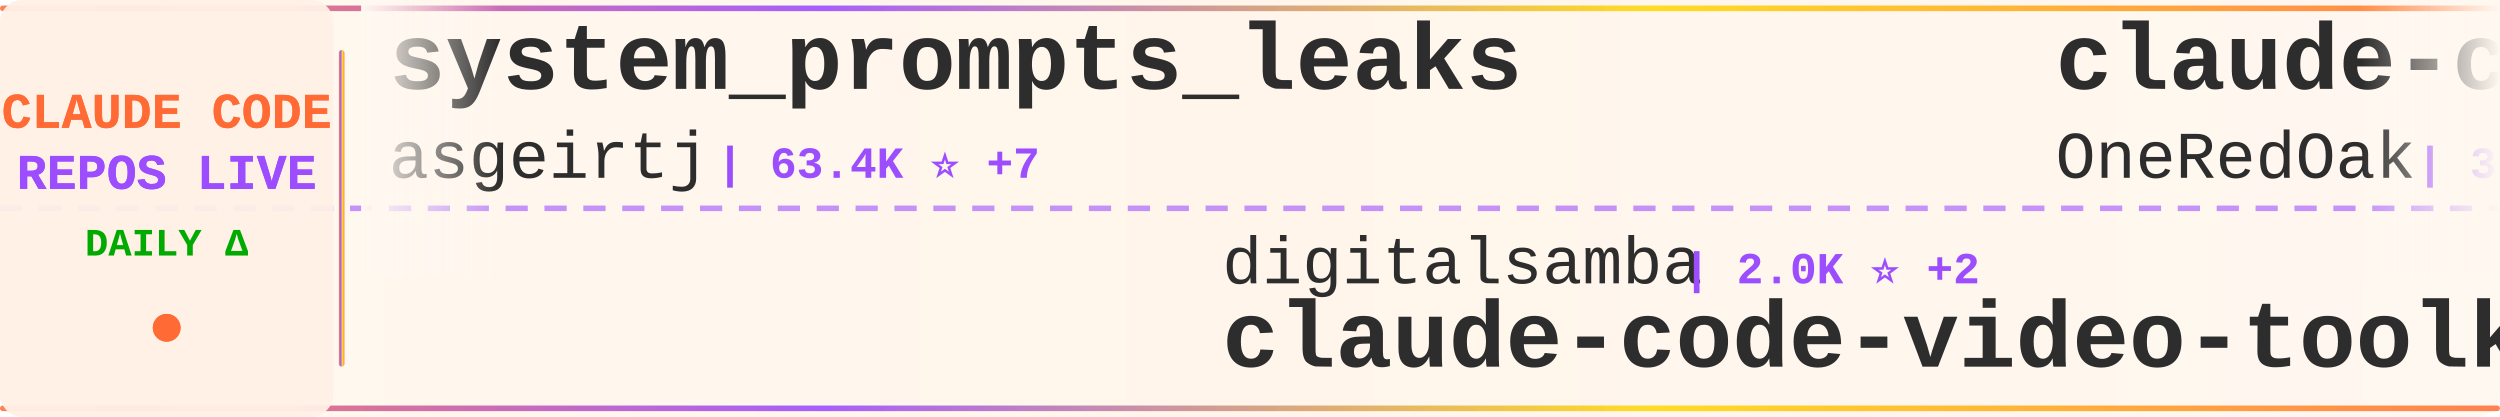
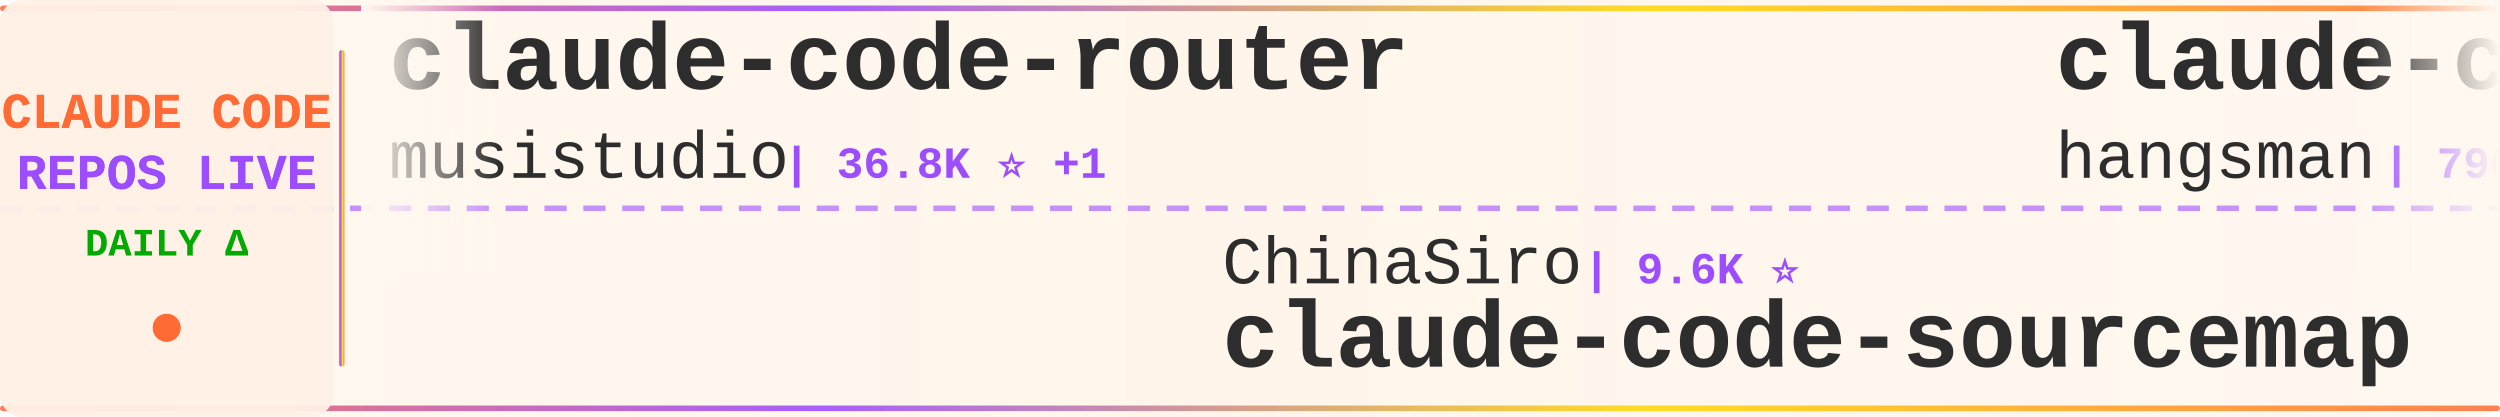
<svg xmlns="http://www.w3.org/2000/svg" width="900" height="150">
  <defs>
    <linearGradient id="tickerBg" x1="0%" y1="0%" x2="100%" y2="0%">
      <stop offset="0%" style="stop-color:#fff8f0;stop-opacity:0.98" />
      <stop offset="50%" style="stop-color:#fff5eb;stop-opacity:1" />
      <stop offset="100%" style="stop-color:#fff8f0;stop-opacity:0.98" />
    </linearGradient>
    <linearGradient id="borderGrad" x1="0%" y1="0%" x2="100%" y2="0%">
      <stop offset="0%" style="stop-color:#FF6B35;stop-opacity:0.85">
        <animate attributeName="stop-opacity" values="0.85;1;0.85" dur="2s" repeatCount="indefinite" />
      </stop>
      <stop offset="33%" style="stop-color:#9C4EFF;stop-opacity:0.9">
        <animate attributeName="stop-opacity" values="0.9;1;0.9" dur="2.2s" repeatCount="indefinite" />
      </stop>
      <stop offset="66%" style="stop-color:#FFD700;stop-opacity:0.85">
        <animate attributeName="stop-opacity" values="0.85;1;0.85" dur="1.8s" repeatCount="indefinite" />
      </stop>
      <stop offset="100%" style="stop-color:#FF6B35;stop-opacity:0.85">
        <animate attributeName="stop-opacity" values="0.85;1;0.85" dur="2s" repeatCount="indefinite" />
      </stop>
    </linearGradient>
    <filter id="textGlow">
      <feGaussianBlur stdDeviation="0.15" result="coloredBlur" />
      <feMerge>
        <feMergeNode in="coloredBlur" />
        <feMergeNode in="SourceGraphic" />
      </feMerge>
    </filter>
    <filter id="metricGlow">
      <feGaussianBlur stdDeviation="0.2" result="coloredBlur" />
      <feMerge>
        <feMergeNode in="coloredBlur" />
        <feMergeNode in="SourceGraphic" />
      </feMerge>
    </filter>
    <linearGradient id="leftFade" x1="0%" y1="0%" x2="100%" y2="0%">
      <stop offset="0%" style="stop-color:#fff8f0;stop-opacity:1" />
      <stop offset="100%" style="stop-color:#fff8f0;stop-opacity:0" />
    </linearGradient>
    <linearGradient id="rightFade" x1="0%" y1="0%" x2="100%" y2="0%">
      <stop offset="0%" style="stop-color:#fff8f0;stop-opacity:0" />
      <stop offset="100%" style="stop-color:#fff8f0;stop-opacity:1" />
    </linearGradient>
  </defs>
  <rect width="900" height="150" fill="url(#tickerBg)" rx="8" />
  <rect x="0" y="2" width="900" height="2" fill="url(#borderGrad)" rx="1" />
  <rect x="0" y="146" width="900" height="2" fill="url(#borderGrad)" rx="1" />
  <line x1="0" y1="75" x2="900" y2="75" stroke="#9C4EFF" stroke-width="2" stroke-dasharray="8 6" opacity="0.6" />
  <rect x="0" y="0" width="120" height="150" fill="#fff0e6" opacity="0.95" rx="8" />
  <text x="60" y="46" font-family="'Courier New', monospace" font-size="18" font-weight="bold" fill="#FF6B35" text-anchor="middle" filter="url(#textGlow)">
    CLAUDE CODE
  </text>
  <text x="60" y="68" font-family="'Courier New', monospace" font-size="18" font-weight="bold" fill="#9C4EFF" text-anchor="middle" filter="url(#textGlow)">
    REPOS LIVE
  </text>
  <text x="60" y="92" font-family="'Courier New', monospace" font-size="14" font-weight="bold" fill="#00aa00" text-anchor="middle">
    DAILY Δ
  </text>
  <circle cx="60" cy="118" r="5" fill="#FF6B35" filter="url(#metricGlow)">
    <animate attributeName="r" values="4;6;4" dur="1.5s" repeatCount="indefinite" />
    <animate attributeName="opacity" values="0.6;1;0.6" dur="1.5s" repeatCount="indefinite" />
  </circle>
  <rect x="122" y="18" width="2" height="114" fill="url(#borderGrad)" rx="1" />
  <clipPath id="tickerClip">
    <rect x="130" y="0" width="770" height="150" />
  </clipPath>
  <g clip-path="url(#tickerClip)">
    <g id="tickerItems">
      <animateTransform attributeName="transform" attributeType="XML" type="translate" from="0 0" to="-3000 0" dur="54s" repeatCount="indefinite" />
      <g transform="translate(0, 0)">
-         <text x="140" y="32" font-family="'Courier New', monospace" font-size="34" font-weight="bold" fill="#2d2d2d">system_prompts_leaks</text>
-         <text x="140" y="64" font-family="'Courier New', monospace" font-size="24" font-weight="normal" fill="#2d2d2d" opacity="1.0">asgeirtj</text>
-         <text x="258" y="64" font-family="'Courier New', monospace" font-size="16" font-weight="bold" fill="#9C4EFF"> | 63.4K ⭐ +7</text>
+         <text x="140" y="32" font-family="'Courier New', monospace" font-size="34" font-weight="bold" fill="#2d2d2d">claude-code-router</text>
+         <text x="140" y="64" font-family="'Courier New', monospace" font-size="24" font-weight="normal" fill="#2d2d2d" opacity="1.0">musistudio</text>
+         <text x="282" y="64" font-family="'Courier New', monospace" font-size="16" font-weight="bold" fill="#9C4EFF"> | 36.8K ⭐ +1</text>
      </g>
      <g transform="translate(300, 0)">
-         <text x="140" y="102" font-family="'Courier New', monospace" font-size="24" font-weight="normal" fill="#2d2d2d" opacity="1.0">digitalsamba</text>
-         <text x="306" y="102" font-family="'Courier New', monospace" font-size="16" font-weight="bold" fill="#9C4EFF"> | 2.0K ⭐ +2</text>
-         <text x="140" y="132" font-family="'Courier New', monospace" font-size="34" font-weight="bold" fill="#2d2d2d">claude-code-video-toolki...</text>
-       </g>
-       <g transform="translate(600, 0)">
-         <text x="140" y="32" font-family="'Courier New', monospace" font-size="34" font-weight="bold" fill="#2d2d2d">claude-code-workflows</text>
-         <text x="140" y="64" font-family="'Courier New', monospace" font-size="24" font-weight="normal" fill="#2d2d2d" opacity="1.0">OneRedOak</text>
-         <text x="270" y="64" font-family="'Courier New', monospace" font-size="16" font-weight="bold" fill="#9C4EFF"> | 3.9K ⭐</text>
-       </g>
-       <g transform="translate(900, 0)">
        <text x="140" y="102" font-family="'Courier New', monospace" font-size="24" font-weight="normal" fill="#2d2d2d" opacity="1.0">ChinaSiro</text>
        <text x="270" y="102" font-family="'Courier New', monospace" font-size="16" font-weight="bold" fill="#9C4EFF"> | 9.6K ⭐</text>
        <text x="140" y="132" font-family="'Courier New', monospace" font-size="34" font-weight="bold" fill="#2d2d2d">claude-code-sourcemap</text>
      </g>
+       <g transform="translate(600, 0)">
+         <text x="140" y="32" font-family="'Courier New', monospace" font-size="34" font-weight="bold" fill="#2d2d2d">claude-code-source</text>
+         <text x="140" y="64" font-family="'Courier New', monospace" font-size="24" font-weight="normal" fill="#2d2d2d" opacity="1.0">hangsman</text>
+         <text x="258" y="64" font-family="'Courier New', monospace" font-size="16" font-weight="bold" fill="#9C4EFF"> | 790 ⭐</text>
+       </g>
+       <g transform="translate(900, 0)">
+         <text x="140" y="102" font-family="'Courier New', monospace" font-size="24" font-weight="normal" fill="#2d2d2d" opacity="1.0">diet103</text>
+         <text x="246" y="102" font-family="'Courier New', monospace" font-size="16" font-weight="bold" fill="#9C4EFF"> | 10.0K ⭐ -1</text>
+         <text x="140" y="132" font-family="'Courier New', monospace" font-size="34" font-weight="bold" fill="#2d2d2d">claude-code-infrastructu...</text>
+       </g>
      <g transform="translate(1200, 0)">
-         <text x="140" y="32" font-family="'Courier New', monospace" font-size="34" font-weight="bold" fill="#2d2d2d">claude-code-rust</text>
-         <text x="140" y="64" font-family="'Courier New', monospace" font-size="24" font-weight="normal" fill="#2d2d2d" opacity="1.0">lorryjovens-hub</text>
-         <text x="342" y="64" font-family="'Courier New', monospace" font-size="16" font-weight="bold" fill="#9C4EFF"> | 1.7K ⭐</text>
+         <text x="140" y="32" font-family="'Courier New', monospace" font-size="34" font-weight="bold" fill="#2d2d2d">Claude-Code-Game-Studios</text>
+         <text x="140" y="64" font-family="'Courier New', monospace" font-size="24" font-weight="normal" fill="#2d2d2d" opacity="1.0">Donchitos</text>
+         <text x="270" y="64" font-family="'Courier New', monospace" font-size="16" font-weight="bold" fill="#9C4EFF"> | 24.5K ⭐ -1</text>
      </g>
      <g transform="translate(1500, 0)">
-         <text x="140" y="102" font-family="'Courier New', monospace" font-size="24" font-weight="normal" fill="#2d2d2d" opacity="1.0">FlorianBruniaux</text>
-         <text x="342" y="102" font-family="'Courier New', monospace" font-size="16" font-weight="bold" fill="#9C4EFF"> | 5.8K ⭐ +1</text>
-         <text x="140" y="132" font-family="'Courier New', monospace" font-size="34" font-weight="bold" fill="#2d2d2d">claude-code-ultimate-gui...</text>
+         <text x="140" y="102" font-family="'Courier New', monospace" font-size="24" font-weight="normal" fill="#2d2d2d" opacity="1.0">shareAI-lab</text>
+         <text x="294" y="102" font-family="'Courier New', monospace" font-size="16" font-weight="bold" fill="#9C4EFF"> | 75.0K ⭐ +11</text>
+         <text x="140" y="132" font-family="'Courier New', monospace" font-size="34" font-weight="bold" fill="#2d2d2d">learn-claude-code</text>
      </g>
      <g transform="translate(1800, 0)">
-         <text x="140" y="32" font-family="'Courier New', monospace" font-size="34" font-weight="bold" fill="#2d2d2d">Claude-Code</text>
-         <text x="140" y="64" font-family="'Courier New', monospace" font-size="24" font-weight="normal" fill="#2d2d2d" opacity="1.0">KPR111</text>
-         <text x="234" y="64" font-family="'Courier New', monospace" font-size="16" font-weight="bold" fill="#9C4EFF"> | 18 ⭐</text>
+         <text x="140" y="32" font-family="'Courier New', monospace" font-size="34" font-weight="bold" fill="#2d2d2d">claude-code-proxy</text>
+         <text x="140" y="64" font-family="'Courier New', monospace" font-size="24" font-weight="normal" fill="#2d2d2d" opacity="1.0">1rgs</text>
+         <text x="210" y="64" font-family="'Courier New', monospace" font-size="16" font-weight="bold" fill="#9C4EFF"> | 3.7K ⭐ +1</text>
      </g>
      <g transform="translate(2100, 0)">
-         <text x="140" y="102" font-family="'Courier New', monospace" font-size="24" font-weight="normal" fill="#2d2d2d" opacity="1.0">Donchitos</text>
-         <text x="270" y="102" font-family="'Courier New', monospace" font-size="16" font-weight="bold" fill="#9C4EFF"> | 24.5K ⭐ +10</text>
-         <text x="140" y="132" font-family="'Courier New', monospace" font-size="34" font-weight="bold" fill="#2d2d2d">Claude-Code-Game-Studios</text>
+         <text x="140" y="102" font-family="'Courier New', monospace" font-size="24" font-weight="normal" fill="#2d2d2d" opacity="1.0">centminmod</text>
+         <text x="282" y="102" font-family="'Courier New', monospace" font-size="16" font-weight="bold" fill="#9C4EFF"> | 2.6K ⭐</text>
+         <text x="140" y="132" font-family="'Courier New', monospace" font-size="34" font-weight="bold" fill="#2d2d2d">my-claude-code-setup</text>
      </g>
      <g transform="translate(2400, 0)">
-         <text x="140" y="32" font-family="'Courier New', monospace" font-size="34" font-weight="bold" fill="#2d2d2d">free-claude-code</text>
-         <text x="140" y="64" font-family="'Courier New', monospace" font-size="24" font-weight="normal" fill="#2d2d2d" opacity="1.0">Alishahryar1</text>
-         <text x="306" y="64" font-family="'Courier New', monospace" font-size="16" font-weight="bold" fill="#9C4EFF"> | 47.7K ⭐ +107</text>
+         <text x="140" y="32" font-family="'Courier New', monospace" font-size="34" font-weight="bold" fill="#2d2d2d">claude-code-source-code</text>
+         <text x="140" y="64" font-family="'Courier New', monospace" font-size="24" font-weight="normal" fill="#2d2d2d" opacity="1.0">777genius</text>
+         <text x="270" y="64" font-family="'Courier New', monospace" font-size="16" font-weight="bold" fill="#9C4EFF"> | 926 ⭐</text>
      </g>
      <g transform="translate(2700, 0)">
-         <text x="140" y="102" font-family="'Courier New', monospace" font-size="24" font-weight="normal" fill="#2d2d2d" opacity="1.0">affaan-m</text>
-         <text x="258" y="102" font-family="'Courier New', monospace" font-size="16" font-weight="bold" fill="#9C4EFF"> | 242.4K ⭐ +42</text>
-         <text x="140" y="132" font-family="'Courier New', monospace" font-size="34" font-weight="bold" fill="#2d2d2d">ECC</text>
+         <text x="140" y="102" font-family="'Courier New', monospace" font-size="24" font-weight="normal" fill="#2d2d2d" opacity="1.0">daymade</text>
+         <text x="246" y="102" font-family="'Courier New', monospace" font-size="16" font-weight="bold" fill="#9C4EFF"> | 1.3K ⭐</text>
+         <text x="140" y="132" font-family="'Courier New', monospace" font-size="34" font-weight="bold" fill="#2d2d2d">claude-code-skills</text>
      </g>
      <g transform="translate(3000, 0)">
-         <text x="140" y="32" font-family="'Courier New', monospace" font-size="34" font-weight="bold" fill="#2d2d2d">system_prompts_leaks</text>
-         <text x="140" y="64" font-family="'Courier New', monospace" font-size="24" font-weight="normal" fill="#2d2d2d" opacity="1.0">asgeirtj</text>
-         <text x="258" y="64" font-family="'Courier New', monospace" font-size="16" font-weight="bold" fill="#9C4EFF"> | 63.4K ⭐ +7</text>
+         <text x="140" y="32" font-family="'Courier New', monospace" font-size="34" font-weight="bold" fill="#2d2d2d">claude-code-router</text>
+         <text x="140" y="64" font-family="'Courier New', monospace" font-size="24" font-weight="normal" fill="#2d2d2d" opacity="1.0">musistudio</text>
+         <text x="282" y="64" font-family="'Courier New', monospace" font-size="16" font-weight="bold" fill="#9C4EFF"> | 36.8K ⭐ +1</text>
      </g>
      <g transform="translate(3300, 0)">
-         <text x="140" y="102" font-family="'Courier New', monospace" font-size="24" font-weight="normal" fill="#2d2d2d" opacity="1.0">digitalsamba</text>
-         <text x="306" y="102" font-family="'Courier New', monospace" font-size="16" font-weight="bold" fill="#9C4EFF"> | 2.0K ⭐ +2</text>
-         <text x="140" y="132" font-family="'Courier New', monospace" font-size="34" font-weight="bold" fill="#2d2d2d">claude-code-video-toolki...</text>
-       </g>
-       <g transform="translate(3600, 0)">
-         <text x="140" y="32" font-family="'Courier New', monospace" font-size="34" font-weight="bold" fill="#2d2d2d">claude-code-workflows</text>
-         <text x="140" y="64" font-family="'Courier New', monospace" font-size="24" font-weight="normal" fill="#2d2d2d" opacity="1.0">OneRedOak</text>
-         <text x="270" y="64" font-family="'Courier New', monospace" font-size="16" font-weight="bold" fill="#9C4EFF"> | 3.9K ⭐</text>
-       </g>
-       <g transform="translate(3900, 0)">
        <text x="140" y="102" font-family="'Courier New', monospace" font-size="24" font-weight="normal" fill="#2d2d2d" opacity="1.0">ChinaSiro</text>
        <text x="270" y="102" font-family="'Courier New', monospace" font-size="16" font-weight="bold" fill="#9C4EFF"> | 9.6K ⭐</text>
        <text x="140" y="132" font-family="'Courier New', monospace" font-size="34" font-weight="bold" fill="#2d2d2d">claude-code-sourcemap</text>
+       </g>
+       <g transform="translate(3600, 0)">
+         <text x="140" y="32" font-family="'Courier New', monospace" font-size="34" font-weight="bold" fill="#2d2d2d">claude-code-source</text>
+         <text x="140" y="64" font-family="'Courier New', monospace" font-size="24" font-weight="normal" fill="#2d2d2d" opacity="1.0">hangsman</text>
+         <text x="258" y="64" font-family="'Courier New', monospace" font-size="16" font-weight="bold" fill="#9C4EFF"> | 790 ⭐</text>
+       </g>
+       <g transform="translate(3900, 0)">
+         <text x="140" y="102" font-family="'Courier New', monospace" font-size="24" font-weight="normal" fill="#2d2d2d" opacity="1.0">diet103</text>
+         <text x="246" y="102" font-family="'Courier New', monospace" font-size="16" font-weight="bold" fill="#9C4EFF"> | 10.0K ⭐ -1</text>
+         <text x="140" y="132" font-family="'Courier New', monospace" font-size="34" font-weight="bold" fill="#2d2d2d">claude-code-infrastructu...</text>
      </g>
    </g>
  </g>
  <rect x="130" y="0" width="50" height="100" fill="url(#leftFade)" />
  <rect x="850" y="0" width="50" height="100" fill="url(#rightFade)" />
</svg>
